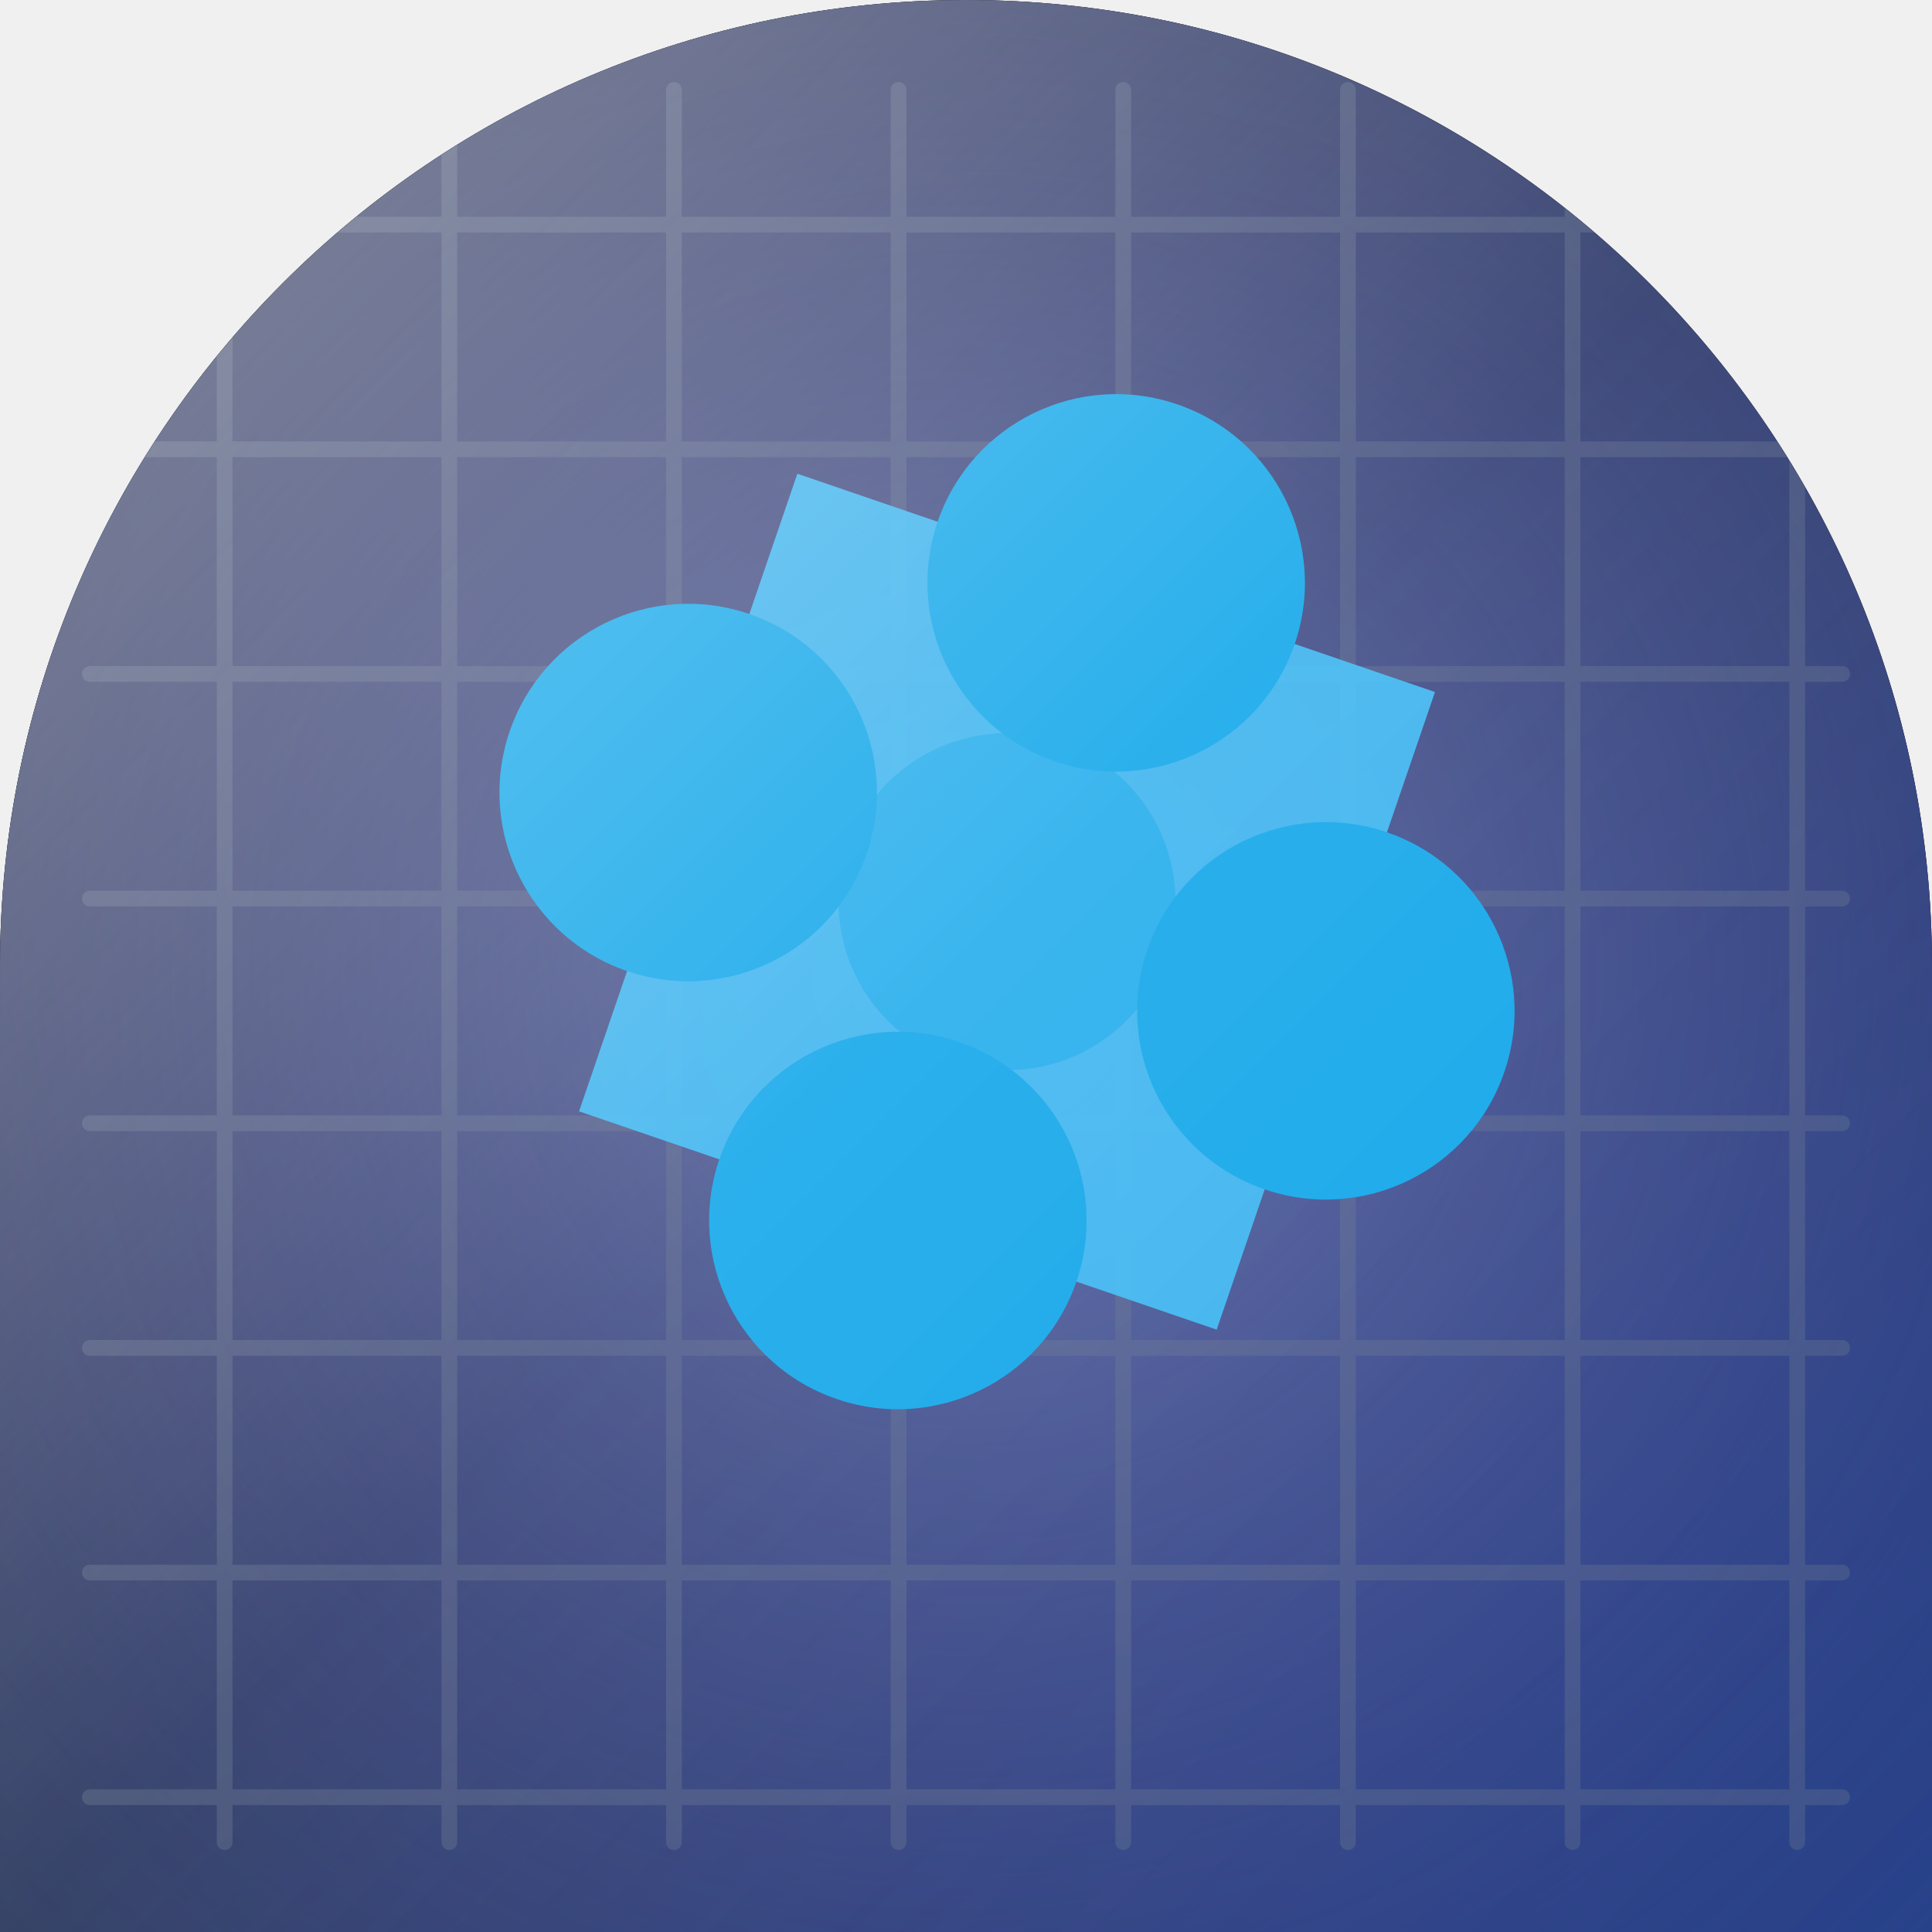
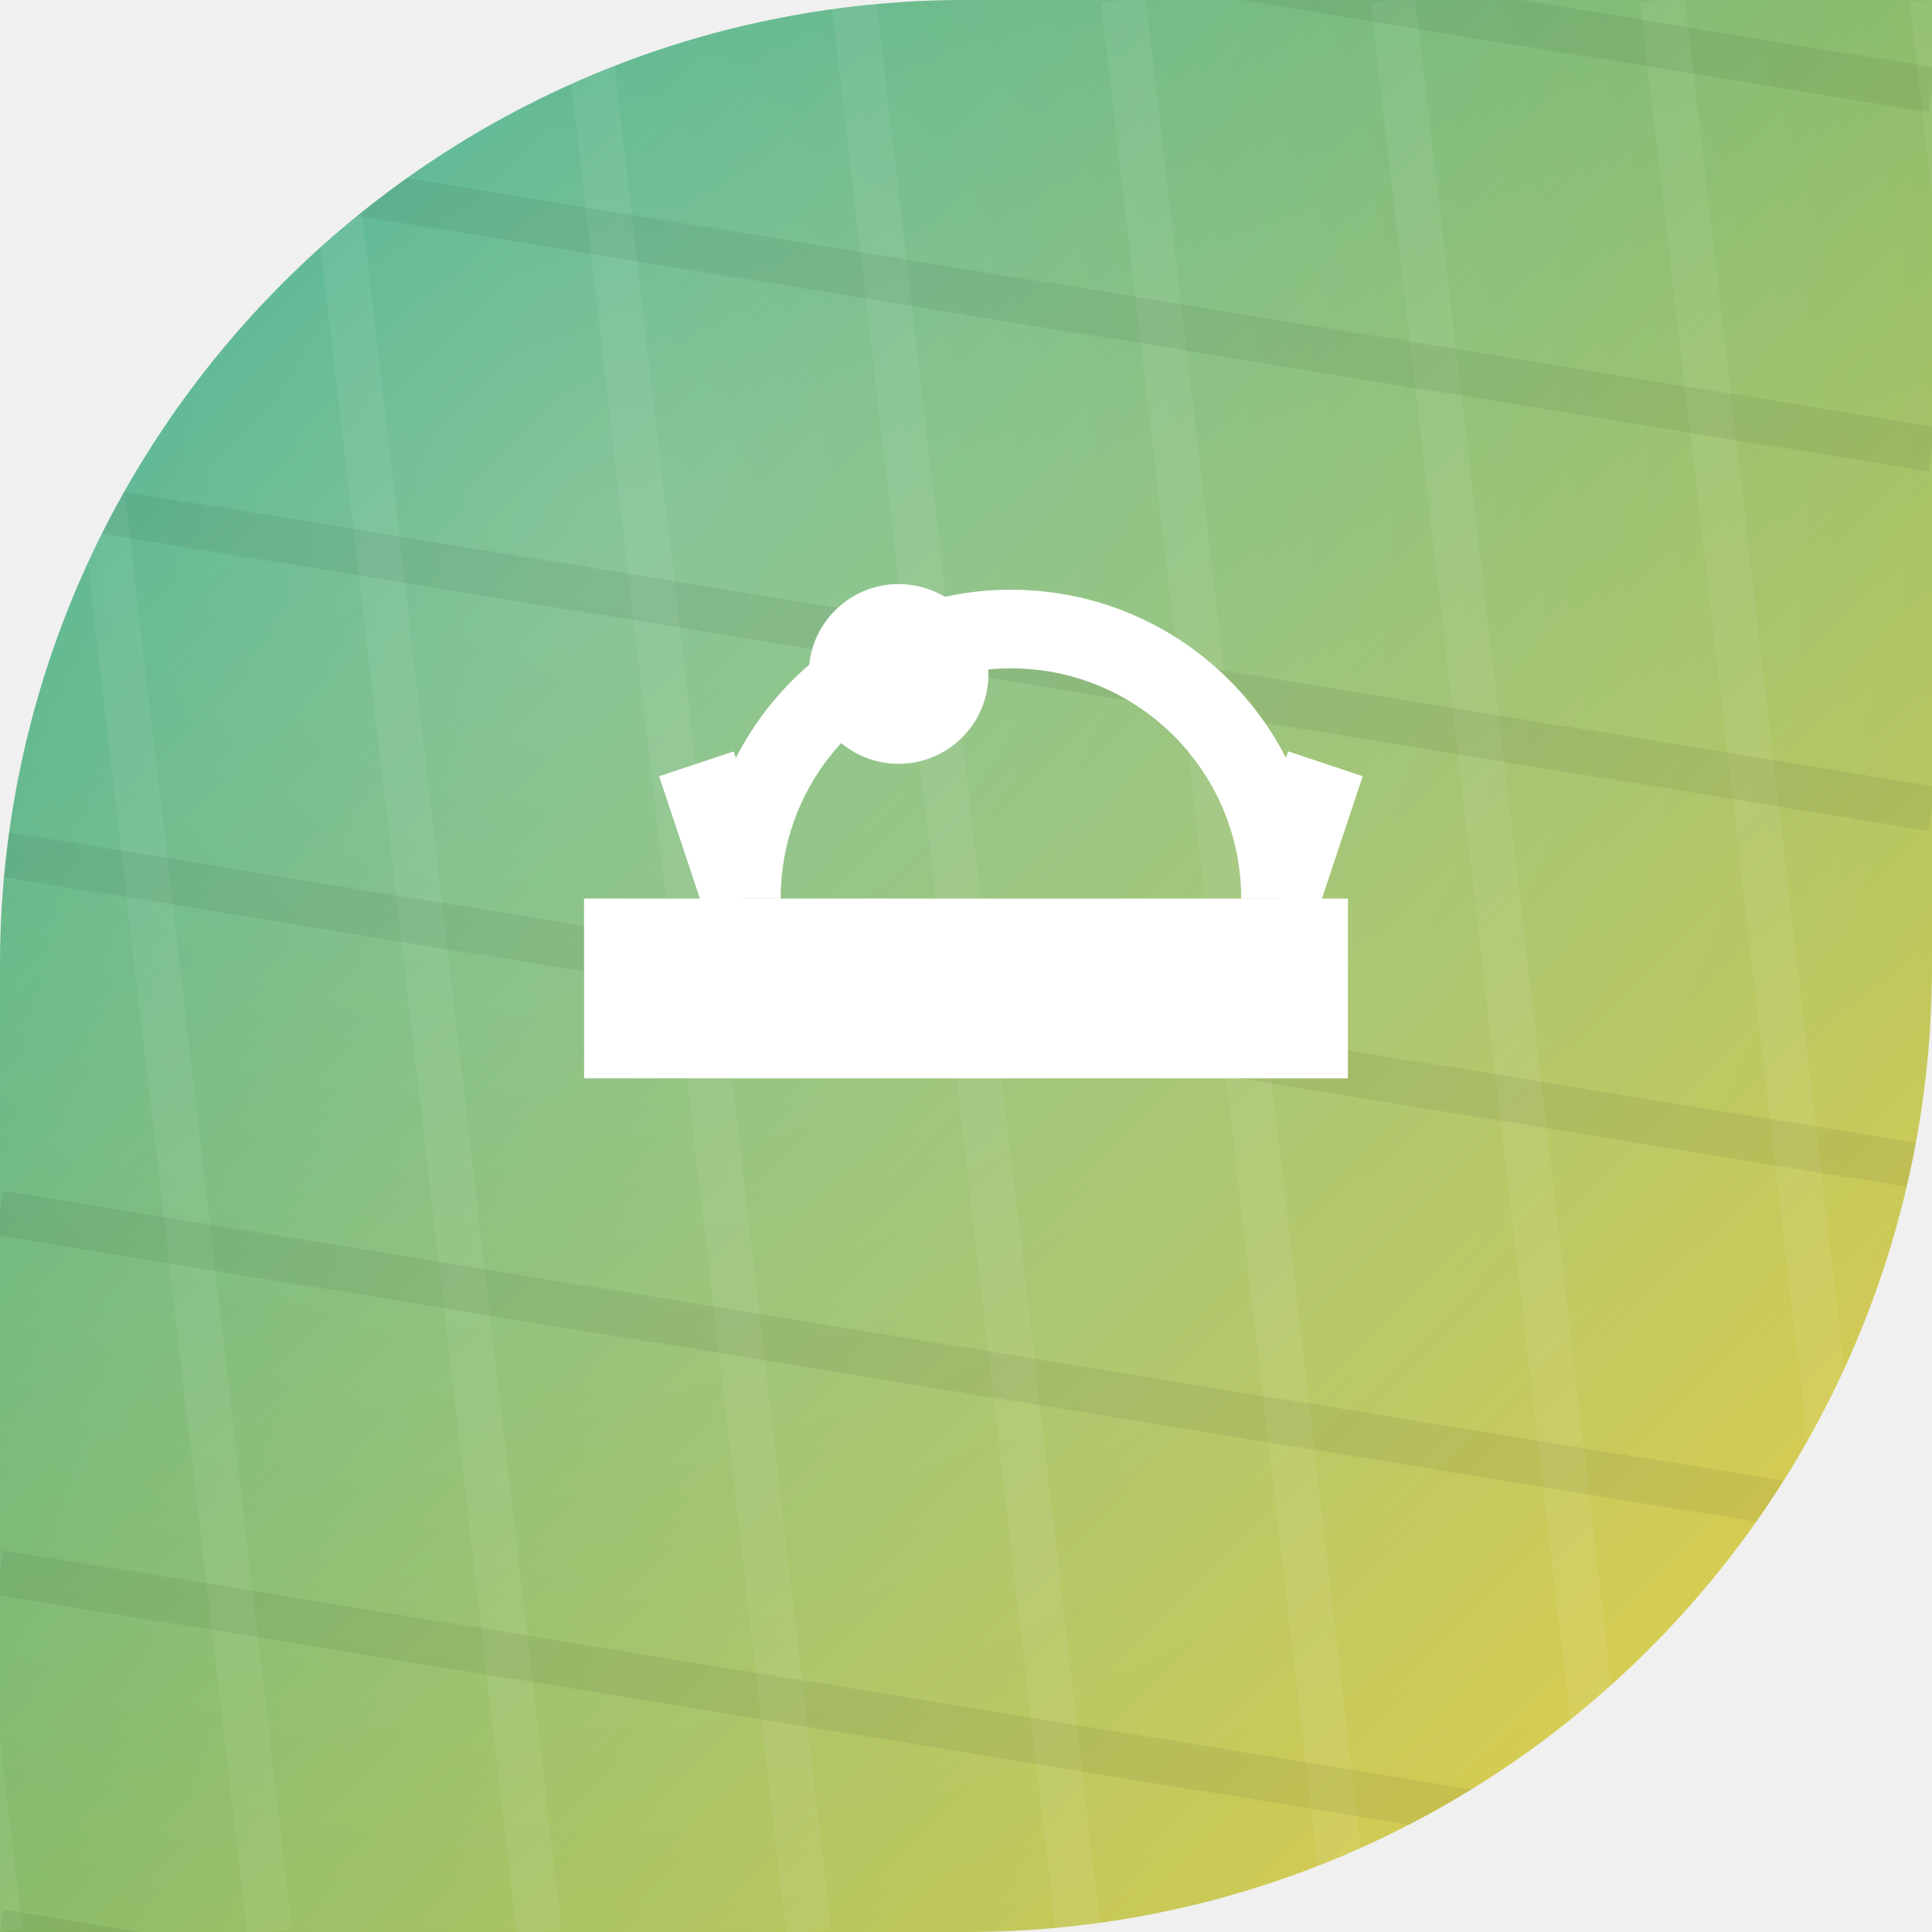
<svg xmlns="http://www.w3.org/2000/svg" width="86" height="86" viewBox="0 0 86 86">
  <defs>
-     <clipPath id="shape" clipPathUnits="userSpaceOnUse">
-       <path d="M 0 0 L 86.0 0 L 86.0 86.0 L 0 86.0 Z M 0 43 A 43.0 43.0 0 0 1 43.0 0.0 L 0 0 Z M 43 0 A 43.0 43.0 0 0 1 86.0 43.0 L 86 0 Z" clip-rule="evenodd" />
+     <clipPath id="shp">
+       <path d="M 0 0 L 86.0 0 L 86.0 86.0 L 0 86.0 Z M 0 43 A 43.0 43.0 0 0 1 43.0 0.0 L 0 0 Z M 86 43 A 43.0 43.0 0 0 1 43.0 86.0 L 86 86 Z" fill-rule="evenodd" />
    </clipPath>
-     <linearGradient id="bg" x1="0" y1="0" x2="1" y2="1">
-       <stop offset="0%" stop-color="#111a33" />
-       <stop offset="50%" stop-color="#1b2a52" />
-       <stop offset="100%" stop-color="#27428a" />
+     <linearGradient id="g" x1="0" y1="0" x2="1" y2="1">
+       <stop offset="0" stop-color="#16A085" />
+       <stop offset="1" stop-color="#F4D03F" />
    </linearGradient>
-     <radialGradient id="glow" cx="0.5" cy="0.5" r="0.7">
-       <stop offset="0%" stop-color="#a5b4fc" stop-opacity="0.5" />
-       <stop offset="100%" stop-color="#4338ca" stop-opacity="0" />
+     <radialGradient id="glo" cx="0.32" cy="0.28" r="0.95">
+       <stop offset="0" stop-color="rgba(255,255,255,.28)" />
+       <stop offset="1" stop-color="rgba(255,255,255,0)" />
    </radialGradient>
-     <linearGradient id="hi" x1="0" y1="0" x2="1" y2="1">
-       <stop offset="0%" stop-color="#ffffff" stop-opacity="0.5" />
-       <stop offset="50%" stop-color="#ffffff" stop-opacity="0.12" />
-       <stop offset="100%" stop-color="#ffffff" stop-opacity="0" />
-     </linearGradient>
  </defs>
-   <path d="M 0 0 L 86.0 0 L 86.0 86.0 L 0 86.0 Z M 0 43 A 43.0 43.0 0 0 1 43.0 0.0 L 0 0 Z M 43 0 A 43.0 43.0 0 0 1 86.0 43.0 L 86 0 Z" fill="#000000" fill-rule="evenodd" />
-   <g clip-path="url(#shape)">
-     <rect width="86" height="86" fill="url(#bg)" />
-     <rect width="86" height="86" fill="url(#glow)" />
-     <g stroke="#64748b" stroke-width="0.7" opacity="0.35">
-       <line x1="10" y1="4" x2="10" y2="82" stroke="#64748b" stroke-width="0.7" stroke-linecap="round" opacity="1" />
-       <line x1="4" y1="10" x2="82" y2="10" stroke="#64748b" stroke-width="0.7" stroke-linecap="round" opacity="1" />
-       <line x1="20" y1="4" x2="20" y2="82" stroke="#64748b" stroke-width="0.7" stroke-linecap="round" opacity="1" />
-       <line x1="4" y1="20" x2="82" y2="20" stroke="#64748b" stroke-width="0.7" stroke-linecap="round" opacity="1" />
-       <line x1="30" y1="4" x2="30" y2="82" stroke="#64748b" stroke-width="0.7" stroke-linecap="round" opacity="1" />
-       <line x1="4" y1="30" x2="82" y2="30" stroke="#64748b" stroke-width="0.7" stroke-linecap="round" opacity="1" />
-       <line x1="40" y1="4" x2="40" y2="82" stroke="#64748b" stroke-width="0.7" stroke-linecap="round" opacity="1" />
-       <line x1="4" y1="40" x2="82" y2="40" stroke="#64748b" stroke-width="0.7" stroke-linecap="round" opacity="1" />
-       <line x1="50" y1="4" x2="50" y2="82" stroke="#64748b" stroke-width="0.7" stroke-linecap="round" opacity="1" />
-       <line x1="4" y1="50" x2="82" y2="50" stroke="#64748b" stroke-width="0.7" stroke-linecap="round" opacity="1" />
-       <line x1="60" y1="4" x2="60" y2="82" stroke="#64748b" stroke-width="0.7" stroke-linecap="round" opacity="1" />
-       <line x1="4" y1="60" x2="82" y2="60" stroke="#64748b" stroke-width="0.7" stroke-linecap="round" opacity="1" />
-       <line x1="70" y1="4" x2="70" y2="82" stroke="#64748b" stroke-width="0.7" stroke-linecap="round" opacity="1" />
-       <line x1="4" y1="70" x2="82" y2="70" stroke="#64748b" stroke-width="0.7" stroke-linecap="round" opacity="1" />
-       <line x1="80" y1="4" x2="80" y2="82" stroke="#64748b" stroke-width="0.7" stroke-linecap="round" opacity="1" />
-       <line x1="4" y1="80" x2="82" y2="80" stroke="#64748b" stroke-width="0.7" stroke-linecap="round" opacity="1" />
+   <g clip-path="url(#shp)">
+     <rect x="0" y="0" width="86" height="86" fill="url(#g)" />
+     <rect x="0" y="0" width="86" height="86" fill="url(#glo)" />
+     <g>
+       <line x1="-10.0" y1="0" x2="0.0" y2="86" stroke="rgba(255,255,255,.06)" stroke-width="2" />
+       <line x1="2.0" y1="0" x2="12.0" y2="86" stroke="rgba(255,255,255,.06)" stroke-width="2" />
+       <line x1="14.0" y1="0" x2="24.0" y2="86" stroke="rgba(255,255,255,.06)" stroke-width="2" />
+       <line x1="26.0" y1="0" x2="36.0" y2="86" stroke="rgba(255,255,255,.06)" stroke-width="2" />
+       <line x1="38.0" y1="0" x2="48.0" y2="86" stroke="rgba(255,255,255,.06)" stroke-width="2" />
+       <line x1="50.0" y1="0" x2="60.0" y2="86" stroke="rgba(255,255,255,.06)" stroke-width="2" />
+       <line x1="62.0" y1="0" x2="72.0" y2="86" stroke="rgba(255,255,255,.06)" stroke-width="2" />
+       <line x1="74.0" y1="0" x2="84.0" y2="86" stroke="rgba(255,255,255,.06)" stroke-width="2" />
+       <line x1="86.0" y1="0" x2="96.0" y2="86" stroke="rgba(255,255,255,.06)" stroke-width="2" />
+       <line x1="0" y1="-10.0" x2="86" y2="4.0" stroke="rgba(0,0,0,.06)" stroke-width="2" />
+       <line x1="0" y1="6.0" x2="86" y2="20.0" stroke="rgba(0,0,0,.06)" stroke-width="2" />
+       <line x1="0" y1="22.0" x2="86" y2="36.0" stroke="rgba(0,0,0,.06)" stroke-width="2" />
+       <line x1="0" y1="38.0" x2="86" y2="52.0" stroke="rgba(0,0,0,.06)" stroke-width="2" />
+       <line x1="0" y1="54.0" x2="86" y2="68.0" stroke="rgba(0,0,0,.06)" stroke-width="2" />
+       <line x1="0" y1="70.0" x2="86" y2="84.0" stroke="rgba(0,0,0,.06)" stroke-width="2" />
+       <line x1="0" y1="86.0" x2="86" y2="100.0" stroke="rgba(0,0,0,.06)" stroke-width="2" />
    </g>
-     <g transform="rotate(18.9 43 43)">
-       <rect x="28.8" y="24.7" width="30" height="30" rx="0" fill="#38bdf8" opacity="0.9" />
-       <circle cx="43.8" cy="24.7" r="8.4" fill="#0ea5e9" opacity="1" />
-       <circle cx="43.8" cy="54.7" r="8.4" fill="#0ea5e9" opacity="1" />
-       <circle cx="28.8" cy="39.7" r="8.4" fill="#0ea5e9" opacity="1" />
-       <circle cx="58.8" cy="39.7" r="8.4" fill="#0ea5e9" opacity="1" />
-       <circle cx="43.8" cy="39.7" r="7.5" fill="#0ea5e9" opacity="0.6" />
+     <g transform="rotate(0 43 43)">
+       <rect x="26.0" y="40.0" width="34.0" height="8.0" fill="#fff" />
+       <rect x="26.0" y="40.0" width="34.0" height="3.0" fill="rgba(255,255,255,.4)" />
+       <path d="M 33 40 A 12 12 0 0 1 57 40" fill="none" stroke="#fff" stroke-width="3.5" />
+       <path d="M 31 34 L 33 40 M 59 34 L 57 40" fill="none" stroke="#fff" stroke-width="3.5" />
+       <circle cx="40.0" cy="30.0" r="4.0" fill="#fff" />
    </g>
-     <rect width="86" height="86" fill="url(#hi)" />
  </g>
</svg>
